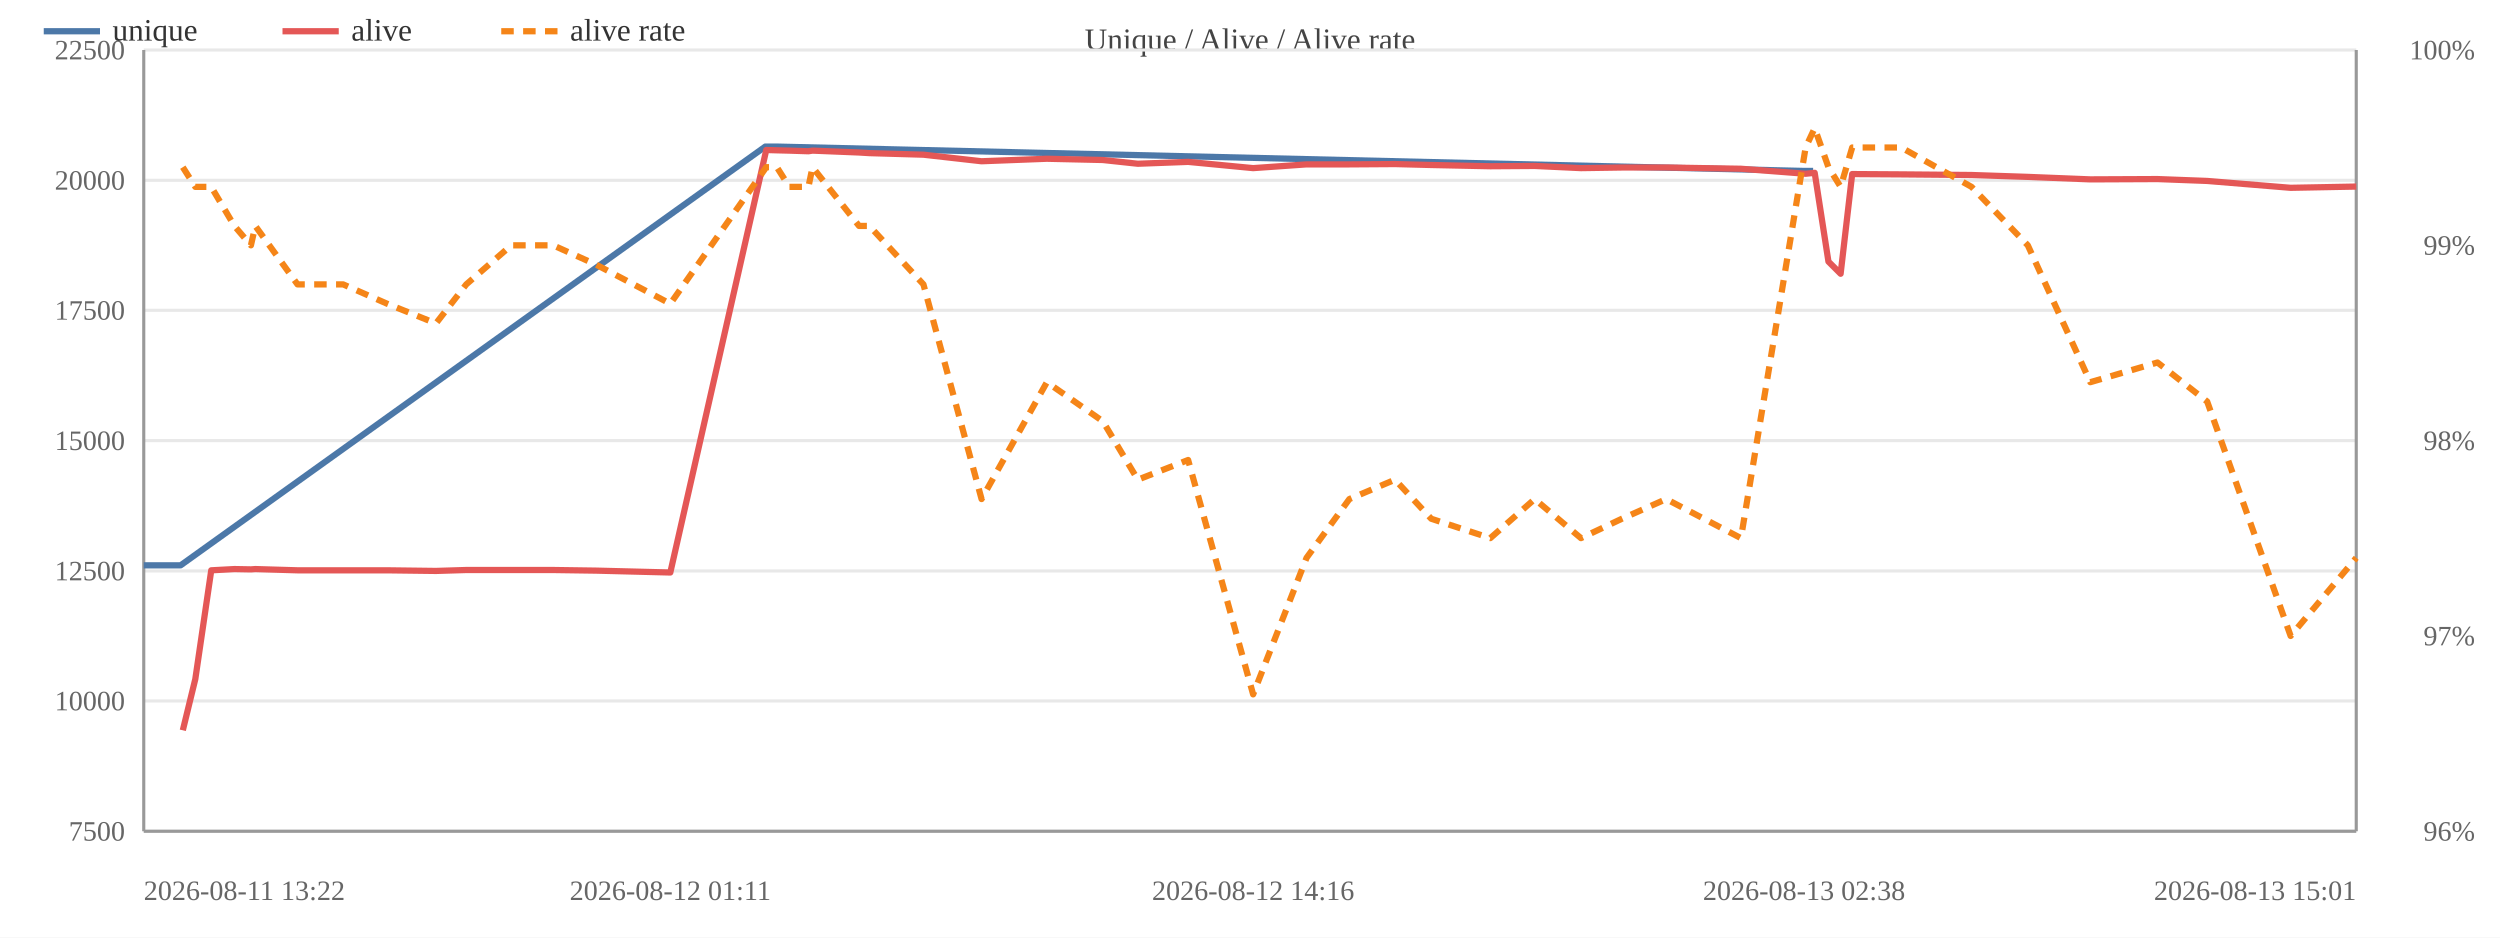
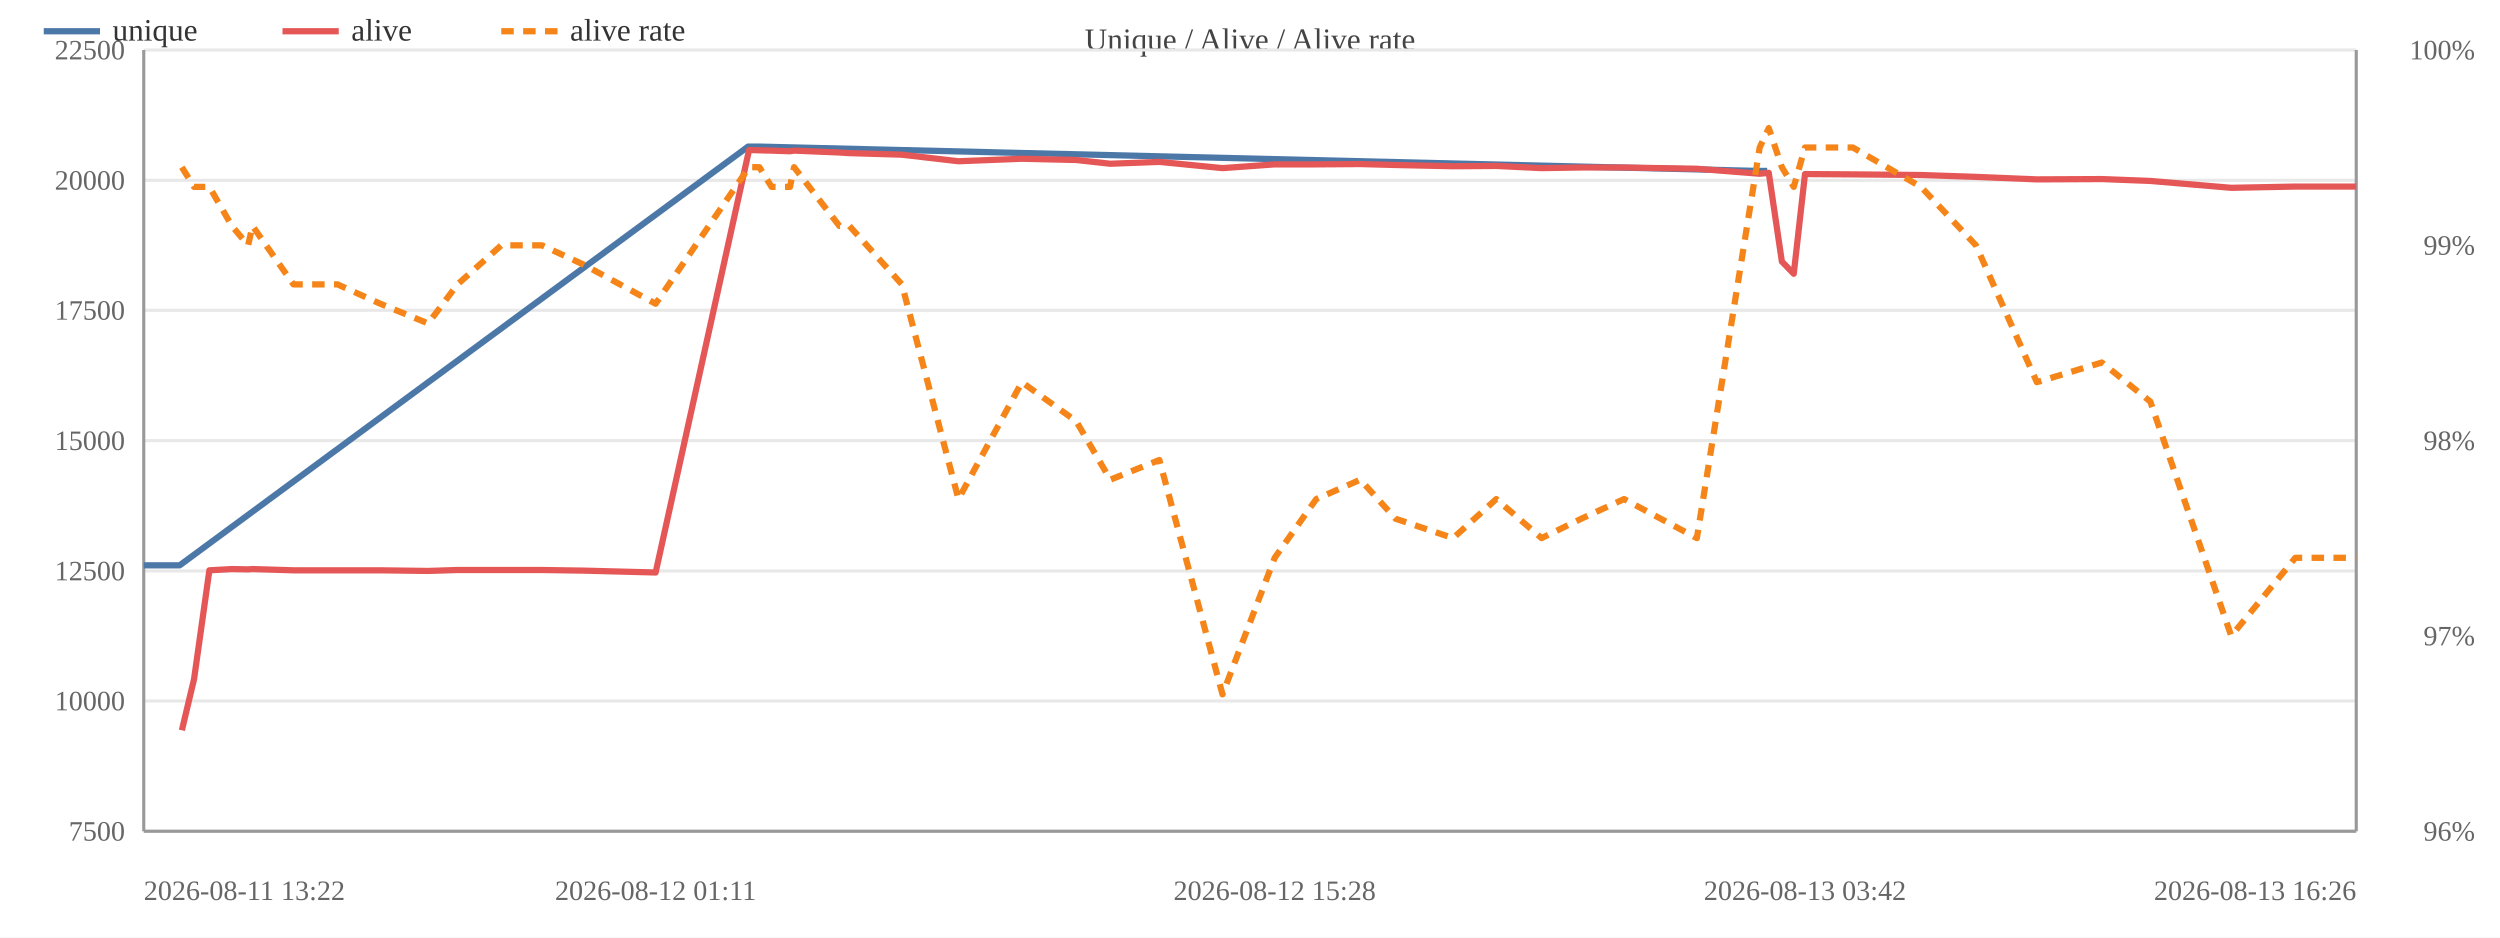
<svg xmlns="http://www.w3.org/2000/svg" width="800" height="300" viewBox="0 0 800 300">
  <rect width="800" height="300" fill="#ffffff" />
  <text x="400.0" y="16" font-size="10" text-anchor="middle" fill="#444">Unique / Alive / Alive rate</text>
  <line x1="46" y1="266.0" x2="754" y2="266.0" stroke="#e8e8e8" />
  <text x="40" y="269.0" font-size="9" text-anchor="end" fill="#666">7500</text>
  <line x1="46" y1="224.3" x2="754" y2="224.3" stroke="#e8e8e8" />
  <text x="40" y="227.3" font-size="9" text-anchor="end" fill="#666">10000</text>
  <line x1="46" y1="182.7" x2="754" y2="182.7" stroke="#e8e8e8" />
  <text x="40" y="185.7" font-size="9" text-anchor="end" fill="#666">12500</text>
  <line x1="46" y1="141.0" x2="754" y2="141.0" stroke="#e8e8e8" />
  <text x="40" y="144.0" font-size="9" text-anchor="end" fill="#666">15000</text>
  <line x1="46" y1="99.3" x2="754" y2="99.3" stroke="#e8e8e8" />
  <text x="40" y="102.3" font-size="9" text-anchor="end" fill="#666">17500</text>
  <line x1="46" y1="57.7" x2="754" y2="57.7" stroke="#e8e8e8" />
  <text x="40" y="60.7" font-size="9" text-anchor="end" fill="#666">20000</text>
  <line x1="46" y1="16.0" x2="754" y2="16.0" stroke="#e8e8e8" />
  <text x="40" y="19.0" font-size="9" text-anchor="end" fill="#666">22500</text>
  <text x="792" y="269.0" font-size="9" text-anchor="end" fill="#666">96%</text>
  <text x="792" y="206.5" font-size="9" text-anchor="end" fill="#666">97%</text>
  <text x="792" y="144.0" font-size="9" text-anchor="end" fill="#666">98%</text>
  <text x="792" y="81.5" font-size="9" text-anchor="end" fill="#666">99%</text>
  <text x="792" y="19.0" font-size="9" text-anchor="end" fill="#666">100%</text>
  <line x1="754" y1="16" x2="754" y2="266" stroke="#999" />
  <line x1="46" y1="16" x2="46" y2="266" stroke="#999" />
  <line x1="46" y1="266" x2="754" y2="266" stroke="#999" />
-   <polyline fill="none" stroke="#4c78a8" stroke-width="2" stroke-linejoin="round" points="46.0,180.9 57.8,180.9 244.9,46.9 248.3,46.9 577.3,54.7 580.2,54.7" />
+   <polyline fill="none" stroke="#4c78a8" stroke-width="2" stroke-linejoin="round" points="46.0,180.9 57.5,180.9 239.4,46.9 242.7,46.9 562.7,54.7 565.5,54.7" />
  <circle cx="46.0" cy="180.9" r="4" fill="transparent" />
-   <circle cx="57.8" cy="180.9" r="4" fill="transparent" />
-   <circle cx="244.9" cy="46.9" r="4" fill="transparent" />
-   <circle cx="248.3" cy="46.9" r="4" fill="transparent" />
-   <circle cx="577.3" cy="54.7" r="4" fill="transparent" />
-   <circle cx="580.2" cy="54.7" r="4" fill="transparent" />
-   <polyline fill="none" stroke="#e45756" stroke-width="2" stroke-linejoin="round" points="58.5,233.7 62.5,217.3 67.6,182.5 75.0,182.1 80.3,182.2 81.7,182.1 95.2,182.5 109.8,182.5 123.9,182.5 139.5,182.7 149.2,182.4 163.6,182.4 177.0,182.4 190.8,182.6 214.5,183.2 245.2,48.0 248.6,48.1 252.6,48.2 258.7,48.4 260.0,48.2 274.9,48.8 278.2,49.0 295.5,49.5 314.1,51.6 335.0,50.8 352.9,51.2 364.1,52.4 380.2,51.8 401.0,53.8 418.1,52.6 431.8,52.6 446.4,52.5 458.0,52.8 476.9,53.2 491.1,53.1 505.9,53.8 519.0,53.6 533.2,53.6 557.1,54.0 577.8,55.6 580.7,55.3 585.1,83.7 589.0,87.6 592.7,55.7 608.4,55.8 630.9,56.0 648.9,56.6 668.9,57.4 690.4,57.3 706.3,57.9 733.0,60.1 754.0,59.7" />
-   <circle cx="58.5" cy="233.7" r="4" fill="transparent" />
-   <circle cx="62.5" cy="217.3" r="4" fill="transparent" />
-   <circle cx="67.6" cy="182.5" r="4" fill="transparent" />
-   <circle cx="75.0" cy="182.1" r="4" fill="transparent" />
-   <circle cx="80.3" cy="182.2" r="4" fill="transparent" />
-   <circle cx="81.7" cy="182.1" r="4" fill="transparent" />
-   <circle cx="95.2" cy="182.5" r="4" fill="transparent" />
-   <circle cx="109.8" cy="182.5" r="4" fill="transparent" />
-   <circle cx="123.9" cy="182.5" r="4" fill="transparent" />
-   <circle cx="139.5" cy="182.7" r="4" fill="transparent" />
-   <circle cx="149.2" cy="182.4" r="4" fill="transparent" />
-   <circle cx="163.6" cy="182.4" r="4" fill="transparent" />
-   <circle cx="177.0" cy="182.4" r="4" fill="transparent" />
-   <circle cx="190.8" cy="182.6" r="4" fill="transparent" />
-   <circle cx="214.5" cy="183.2" r="4" fill="transparent" />
-   <circle cx="245.2" cy="48.0" r="4" fill="transparent" />
-   <circle cx="248.6" cy="48.1" r="4" fill="transparent" />
-   <circle cx="252.6" cy="48.2" r="4" fill="transparent" />
-   <circle cx="258.7" cy="48.4" r="4" fill="transparent" />
-   <circle cx="260.0" cy="48.2" r="4" fill="transparent" />
-   <circle cx="274.9" cy="48.8" r="4" fill="transparent" />
-   <circle cx="278.2" cy="49.0" r="4" fill="transparent" />
-   <circle cx="295.5" cy="49.5" r="4" fill="transparent" />
-   <circle cx="314.1" cy="51.6" r="4" fill="transparent" />
-   <circle cx="335.0" cy="50.8" r="4" fill="transparent" />
-   <circle cx="352.9" cy="51.2" r="4" fill="transparent" />
-   <circle cx="364.1" cy="52.4" r="4" fill="transparent" />
-   <circle cx="380.2" cy="51.8" r="4" fill="transparent" />
-   <circle cx="401.0" cy="53.8" r="4" fill="transparent" />
-   <circle cx="418.1" cy="52.6" r="4" fill="transparent" />
-   <circle cx="431.8" cy="52.6" r="4" fill="transparent" />
-   <circle cx="446.4" cy="52.5" r="4" fill="transparent" />
-   <circle cx="458.0" cy="52.8" r="4" fill="transparent" />
-   <circle cx="476.9" cy="53.2" r="4" fill="transparent" />
-   <circle cx="491.1" cy="53.1" r="4" fill="transparent" />
-   <circle cx="505.9" cy="53.8" r="4" fill="transparent" />
-   <circle cx="519.0" cy="53.6" r="4" fill="transparent" />
-   <circle cx="533.2" cy="53.6" r="4" fill="transparent" />
-   <circle cx="557.1" cy="54.0" r="4" fill="transparent" />
-   <circle cx="577.8" cy="55.6" r="4" fill="transparent" />
-   <circle cx="580.7" cy="55.3" r="4" fill="transparent" />
-   <circle cx="585.1" cy="83.7" r="4" fill="transparent" />
-   <circle cx="589.0" cy="87.6" r="4" fill="transparent" />
-   <circle cx="592.7" cy="55.7" r="4" fill="transparent" />
-   <circle cx="608.4" cy="55.8" r="4" fill="transparent" />
-   <circle cx="630.9" cy="56.0" r="4" fill="transparent" />
-   <circle cx="648.9" cy="56.6" r="4" fill="transparent" />
-   <circle cx="668.9" cy="57.4" r="4" fill="transparent" />
-   <circle cx="690.4" cy="57.3" r="4" fill="transparent" />
-   <circle cx="706.3" cy="57.9" r="4" fill="transparent" />
-   <circle cx="733.0" cy="60.1" r="4" fill="transparent" />
+   <circle cx="57.5" cy="180.9" r="4" fill="transparent" />
+   <circle cx="239.4" cy="46.9" r="4" fill="transparent" />
+   <circle cx="242.7" cy="46.9" r="4" fill="transparent" />
+   <circle cx="562.7" cy="54.7" r="4" fill="transparent" />
+   <circle cx="565.5" cy="54.7" r="4" fill="transparent" />
+   <polyline fill="none" stroke="#e45756" stroke-width="2" stroke-linejoin="round" points="58.2,233.7 62.1,217.3 67.0,182.5 74.2,182.1 79.4,182.2 80.8,182.1 93.9,182.5 108.0,182.5 121.7,182.5 137.0,182.7 146.4,182.4 160.4,182.4 173.4,182.4 186.8,182.6 209.8,183.2 239.7,48.0 243.0,48.1 246.9,48.2 252.8,48.4 254.1,48.2 268.6,48.8 271.8,49.0 288.6,49.5 306.7,51.6 327.0,50.8 344.4,51.2 355.3,52.4 371.0,51.8 391.2,53.8 407.9,52.6 421.2,52.6 435.3,52.5 446.6,52.8 465.0,53.2 478.8,53.1 493.3,53.8 506.0,53.6 519.7,53.6 543.0,54.0 563.1,55.6 566.0,55.3 570.2,83.7 574.0,87.6 577.6,55.7 592.9,55.8 614.7,56.0 632.3,56.6 651.8,57.4 672.6,57.3 688.1,57.9 714.0,60.1 734.5,59.7 754.0,59.7" />
+   <circle cx="58.2" cy="233.7" r="4" fill="transparent" />
+   <circle cx="62.1" cy="217.3" r="4" fill="transparent" />
+   <circle cx="67.0" cy="182.5" r="4" fill="transparent" />
+   <circle cx="74.2" cy="182.1" r="4" fill="transparent" />
+   <circle cx="79.4" cy="182.2" r="4" fill="transparent" />
+   <circle cx="80.8" cy="182.1" r="4" fill="transparent" />
+   <circle cx="93.9" cy="182.5" r="4" fill="transparent" />
+   <circle cx="108.0" cy="182.5" r="4" fill="transparent" />
+   <circle cx="121.7" cy="182.5" r="4" fill="transparent" />
+   <circle cx="137.0" cy="182.7" r="4" fill="transparent" />
+   <circle cx="146.4" cy="182.4" r="4" fill="transparent" />
+   <circle cx="160.4" cy="182.4" r="4" fill="transparent" />
+   <circle cx="173.4" cy="182.4" r="4" fill="transparent" />
+   <circle cx="186.8" cy="182.6" r="4" fill="transparent" />
+   <circle cx="209.8" cy="183.2" r="4" fill="transparent" />
+   <circle cx="239.7" cy="48.0" r="4" fill="transparent" />
+   <circle cx="243.0" cy="48.1" r="4" fill="transparent" />
+   <circle cx="246.9" cy="48.2" r="4" fill="transparent" />
+   <circle cx="252.8" cy="48.4" r="4" fill="transparent" />
+   <circle cx="254.1" cy="48.2" r="4" fill="transparent" />
+   <circle cx="268.6" cy="48.8" r="4" fill="transparent" />
+   <circle cx="271.8" cy="49.0" r="4" fill="transparent" />
+   <circle cx="288.6" cy="49.5" r="4" fill="transparent" />
+   <circle cx="306.7" cy="51.6" r="4" fill="transparent" />
+   <circle cx="327.0" cy="50.8" r="4" fill="transparent" />
+   <circle cx="344.4" cy="51.2" r="4" fill="transparent" />
+   <circle cx="355.3" cy="52.4" r="4" fill="transparent" />
+   <circle cx="371.0" cy="51.8" r="4" fill="transparent" />
+   <circle cx="391.2" cy="53.8" r="4" fill="transparent" />
+   <circle cx="407.9" cy="52.6" r="4" fill="transparent" />
+   <circle cx="421.2" cy="52.6" r="4" fill="transparent" />
+   <circle cx="435.3" cy="52.5" r="4" fill="transparent" />
+   <circle cx="446.6" cy="52.8" r="4" fill="transparent" />
+   <circle cx="465.0" cy="53.2" r="4" fill="transparent" />
+   <circle cx="478.8" cy="53.1" r="4" fill="transparent" />
+   <circle cx="493.3" cy="53.8" r="4" fill="transparent" />
+   <circle cx="506.0" cy="53.6" r="4" fill="transparent" />
+   <circle cx="519.7" cy="53.6" r="4" fill="transparent" />
+   <circle cx="543.0" cy="54.0" r="4" fill="transparent" />
+   <circle cx="563.1" cy="55.6" r="4" fill="transparent" />
+   <circle cx="566.0" cy="55.3" r="4" fill="transparent" />
+   <circle cx="570.2" cy="83.7" r="4" fill="transparent" />
+   <circle cx="574.0" cy="87.6" r="4" fill="transparent" />
+   <circle cx="577.6" cy="55.7" r="4" fill="transparent" />
+   <circle cx="592.9" cy="55.8" r="4" fill="transparent" />
+   <circle cx="614.7" cy="56.0" r="4" fill="transparent" />
+   <circle cx="632.3" cy="56.6" r="4" fill="transparent" />
+   <circle cx="651.8" cy="57.4" r="4" fill="transparent" />
+   <circle cx="672.6" cy="57.3" r="4" fill="transparent" />
+   <circle cx="688.1" cy="57.9" r="4" fill="transparent" />
+   <circle cx="714.0" cy="60.1" r="4" fill="transparent" />
+   <circle cx="734.5" cy="59.7" r="4" fill="transparent" />
  <circle cx="754.0" cy="59.7" r="4" fill="transparent" />
-   <polyline fill="none" stroke="#f58518" stroke-width="2" stroke-dasharray="4,3" stroke-linejoin="round" points="58.5,53.5 62.5,59.8 67.6,59.8 75.0,72.3 80.3,78.5 81.7,72.3 95.2,91.0 109.8,91.0 123.9,97.2 139.5,103.5 149.2,91.0 163.6,78.5 177.0,78.5 190.8,84.7 214.5,97.2 245.2,53.5 248.6,53.5 252.6,59.8 258.7,59.8 260.0,53.5 274.9,72.3 278.2,72.3 295.5,91.0 314.1,159.7 335.0,122.3 352.9,134.8 364.1,153.5 380.2,147.2 401.0,222.2 418.1,178.5 431.8,159.7 446.4,153.5 458.0,166.0 476.9,172.2 491.1,159.7 505.9,172.2 519.0,166.0 533.2,159.7 557.1,172.2 577.8,47.2 580.7,41.0 585.1,53.5 589.0,59.8 592.7,47.2 608.4,47.2 630.9,59.8 648.9,78.5 668.9,122.3 690.4,116.0 706.3,128.5 733.0,203.5 754.0,178.5" />
-   <circle cx="58.5" cy="53.5" r="4" fill="transparent" />
-   <circle cx="62.5" cy="59.8" r="4" fill="transparent" />
-   <circle cx="67.6" cy="59.8" r="4" fill="transparent" />
-   <circle cx="75.0" cy="72.3" r="4" fill="transparent" />
-   <circle cx="80.3" cy="78.5" r="4" fill="transparent" />
-   <circle cx="81.7" cy="72.3" r="4" fill="transparent" />
-   <circle cx="95.2" cy="91.0" r="4" fill="transparent" />
-   <circle cx="109.8" cy="91.0" r="4" fill="transparent" />
-   <circle cx="123.9" cy="97.2" r="4" fill="transparent" />
-   <circle cx="139.5" cy="103.5" r="4" fill="transparent" />
-   <circle cx="149.2" cy="91.0" r="4" fill="transparent" />
-   <circle cx="163.6" cy="78.5" r="4" fill="transparent" />
-   <circle cx="177.0" cy="78.5" r="4" fill="transparent" />
-   <circle cx="190.8" cy="84.7" r="4" fill="transparent" />
-   <circle cx="214.5" cy="97.2" r="4" fill="transparent" />
-   <circle cx="245.2" cy="53.5" r="4" fill="transparent" />
-   <circle cx="248.6" cy="53.5" r="4" fill="transparent" />
-   <circle cx="252.6" cy="59.8" r="4" fill="transparent" />
-   <circle cx="258.7" cy="59.8" r="4" fill="transparent" />
-   <circle cx="260.0" cy="53.5" r="4" fill="transparent" />
-   <circle cx="274.9" cy="72.3" r="4" fill="transparent" />
-   <circle cx="278.2" cy="72.3" r="4" fill="transparent" />
-   <circle cx="295.5" cy="91.0" r="4" fill="transparent" />
-   <circle cx="314.1" cy="159.7" r="4" fill="transparent" />
-   <circle cx="335.0" cy="122.3" r="4" fill="transparent" />
-   <circle cx="352.9" cy="134.8" r="4" fill="transparent" />
-   <circle cx="364.1" cy="153.5" r="4" fill="transparent" />
-   <circle cx="380.2" cy="147.2" r="4" fill="transparent" />
-   <circle cx="401.0" cy="222.2" r="4" fill="transparent" />
-   <circle cx="418.1" cy="178.5" r="4" fill="transparent" />
-   <circle cx="431.8" cy="159.7" r="4" fill="transparent" />
-   <circle cx="446.4" cy="153.5" r="4" fill="transparent" />
-   <circle cx="458.0" cy="166.0" r="4" fill="transparent" />
-   <circle cx="476.9" cy="172.2" r="4" fill="transparent" />
-   <circle cx="491.1" cy="159.7" r="4" fill="transparent" />
-   <circle cx="505.9" cy="172.2" r="4" fill="transparent" />
-   <circle cx="519.0" cy="166.0" r="4" fill="transparent" />
-   <circle cx="533.2" cy="159.7" r="4" fill="transparent" />
-   <circle cx="557.1" cy="172.2" r="4" fill="transparent" />
-   <circle cx="577.8" cy="47.2" r="4" fill="transparent" />
-   <circle cx="580.7" cy="41.0" r="4" fill="transparent" />
-   <circle cx="585.1" cy="53.5" r="4" fill="transparent" />
-   <circle cx="589.0" cy="59.8" r="4" fill="transparent" />
-   <circle cx="592.7" cy="47.2" r="4" fill="transparent" />
-   <circle cx="608.4" cy="47.2" r="4" fill="transparent" />
-   <circle cx="630.9" cy="59.8" r="4" fill="transparent" />
-   <circle cx="648.9" cy="78.5" r="4" fill="transparent" />
-   <circle cx="668.9" cy="122.3" r="4" fill="transparent" />
-   <circle cx="690.4" cy="116.0" r="4" fill="transparent" />
-   <circle cx="706.3" cy="128.5" r="4" fill="transparent" />
-   <circle cx="733.0" cy="203.5" r="4" fill="transparent" />
+   <polyline fill="none" stroke="#f58518" stroke-width="2" stroke-dasharray="4,3" stroke-linejoin="round" points="58.2,53.5 62.1,59.8 67.0,59.8 74.2,72.3 79.4,78.5 80.8,72.3 93.9,91.0 108.0,91.0 121.7,97.2 137.0,103.5 146.4,91.0 160.4,78.5 173.4,78.5 186.8,84.7 209.8,97.2 239.7,53.5 243.0,53.5 246.9,59.8 252.8,59.8 254.1,53.5 268.6,72.3 271.8,72.3 288.6,91.0 306.7,159.7 327.0,122.3 344.4,134.8 355.3,153.5 371.0,147.2 391.2,222.2 407.9,178.5 421.2,159.7 435.3,153.5 446.6,166.0 465.0,172.2 478.8,159.7 493.3,172.2 506.0,166.0 519.7,159.7 543.0,172.2 563.1,47.2 566.0,41.0 570.2,53.5 574.0,59.8 577.6,47.2 592.9,47.2 614.7,59.8 632.3,78.5 651.8,122.3 672.6,116.0 688.1,128.5 714.0,203.5 734.5,178.5 754.0,178.5" />
+   <circle cx="58.2" cy="53.5" r="4" fill="transparent" />
+   <circle cx="62.1" cy="59.8" r="4" fill="transparent" />
+   <circle cx="67.0" cy="59.8" r="4" fill="transparent" />
+   <circle cx="74.2" cy="72.3" r="4" fill="transparent" />
+   <circle cx="79.4" cy="78.5" r="4" fill="transparent" />
+   <circle cx="80.8" cy="72.3" r="4" fill="transparent" />
+   <circle cx="93.9" cy="91.0" r="4" fill="transparent" />
+   <circle cx="108.0" cy="91.0" r="4" fill="transparent" />
+   <circle cx="121.7" cy="97.2" r="4" fill="transparent" />
+   <circle cx="137.0" cy="103.5" r="4" fill="transparent" />
+   <circle cx="146.4" cy="91.0" r="4" fill="transparent" />
+   <circle cx="160.4" cy="78.5" r="4" fill="transparent" />
+   <circle cx="173.4" cy="78.5" r="4" fill="transparent" />
+   <circle cx="186.8" cy="84.7" r="4" fill="transparent" />
+   <circle cx="209.8" cy="97.2" r="4" fill="transparent" />
+   <circle cx="239.7" cy="53.5" r="4" fill="transparent" />
+   <circle cx="243.0" cy="53.5" r="4" fill="transparent" />
+   <circle cx="246.9" cy="59.8" r="4" fill="transparent" />
+   <circle cx="252.8" cy="59.8" r="4" fill="transparent" />
+   <circle cx="254.1" cy="53.5" r="4" fill="transparent" />
+   <circle cx="268.6" cy="72.3" r="4" fill="transparent" />
+   <circle cx="271.8" cy="72.3" r="4" fill="transparent" />
+   <circle cx="288.6" cy="91.0" r="4" fill="transparent" />
+   <circle cx="306.7" cy="159.7" r="4" fill="transparent" />
+   <circle cx="327.0" cy="122.3" r="4" fill="transparent" />
+   <circle cx="344.4" cy="134.8" r="4" fill="transparent" />
+   <circle cx="355.3" cy="153.5" r="4" fill="transparent" />
+   <circle cx="371.0" cy="147.2" r="4" fill="transparent" />
+   <circle cx="391.2" cy="222.2" r="4" fill="transparent" />
+   <circle cx="407.9" cy="178.5" r="4" fill="transparent" />
+   <circle cx="421.2" cy="159.7" r="4" fill="transparent" />
+   <circle cx="435.3" cy="153.5" r="4" fill="transparent" />
+   <circle cx="446.6" cy="166.0" r="4" fill="transparent" />
+   <circle cx="465.0" cy="172.2" r="4" fill="transparent" />
+   <circle cx="478.8" cy="159.7" r="4" fill="transparent" />
+   <circle cx="493.3" cy="172.2" r="4" fill="transparent" />
+   <circle cx="506.0" cy="166.0" r="4" fill="transparent" />
+   <circle cx="519.7" cy="159.7" r="4" fill="transparent" />
+   <circle cx="543.0" cy="172.2" r="4" fill="transparent" />
+   <circle cx="563.1" cy="47.2" r="4" fill="transparent" />
+   <circle cx="566.0" cy="41.0" r="4" fill="transparent" />
+   <circle cx="570.2" cy="53.5" r="4" fill="transparent" />
+   <circle cx="574.0" cy="59.8" r="4" fill="transparent" />
+   <circle cx="577.6" cy="47.2" r="4" fill="transparent" />
+   <circle cx="592.9" cy="47.2" r="4" fill="transparent" />
+   <circle cx="614.7" cy="59.8" r="4" fill="transparent" />
+   <circle cx="632.3" cy="78.5" r="4" fill="transparent" />
+   <circle cx="651.8" cy="122.3" r="4" fill="transparent" />
+   <circle cx="672.6" cy="116.0" r="4" fill="transparent" />
+   <circle cx="688.1" cy="128.5" r="4" fill="transparent" />
+   <circle cx="714.0" cy="203.5" r="4" fill="transparent" />
+   <circle cx="734.5" cy="178.5" r="4" fill="transparent" />
  <circle cx="754.0" cy="178.5" r="4" fill="transparent" />
  <text x="46.0" y="288" font-size="9" text-anchor="start" fill="#666">2026-08-11 13:22</text>
-   <text x="214.5" y="288" font-size="9" text-anchor="middle" fill="#666">2026-08-12 01:11</text>
-   <text x="401.0" y="288" font-size="9" text-anchor="middle" fill="#666">2026-08-12 14:16</text>
-   <text x="577.3" y="288" font-size="9" text-anchor="middle" fill="#666">2026-08-13 02:38</text>
-   <text x="754.0" y="288" font-size="9" text-anchor="end" fill="#666">2026-08-13 15:01</text>
+   <text x="209.8" y="288" font-size="9" text-anchor="middle" fill="#666">2026-08-12 01:11</text>
+   <text x="407.9" y="288" font-size="9" text-anchor="middle" fill="#666">2026-08-12 15:28</text>
+   <text x="577.6" y="288" font-size="9" text-anchor="middle" fill="#666">2026-08-13 03:42</text>
+   <text x="754.0" y="288" font-size="9" text-anchor="end" fill="#666">2026-08-13 16:26</text>
  <line x1="14" y1="10" x2="32" y2="10" stroke="#4c78a8" stroke-width="2" />
  <text x="36" y="13" font-size="10" fill="#333">unique</text>
  <line x1="90.4" y1="10" x2="108.4" y2="10" stroke="#e45756" stroke-width="2" />
  <text x="112.4" y="13" font-size="10" fill="#333">alive</text>
  <line x1="160.4" y1="10" x2="178.4" y2="10" stroke="#f58518" stroke-width="2" stroke-dasharray="4,3" />
  <text x="182.4" y="13" font-size="10" fill="#333">alive rate</text>
</svg>
